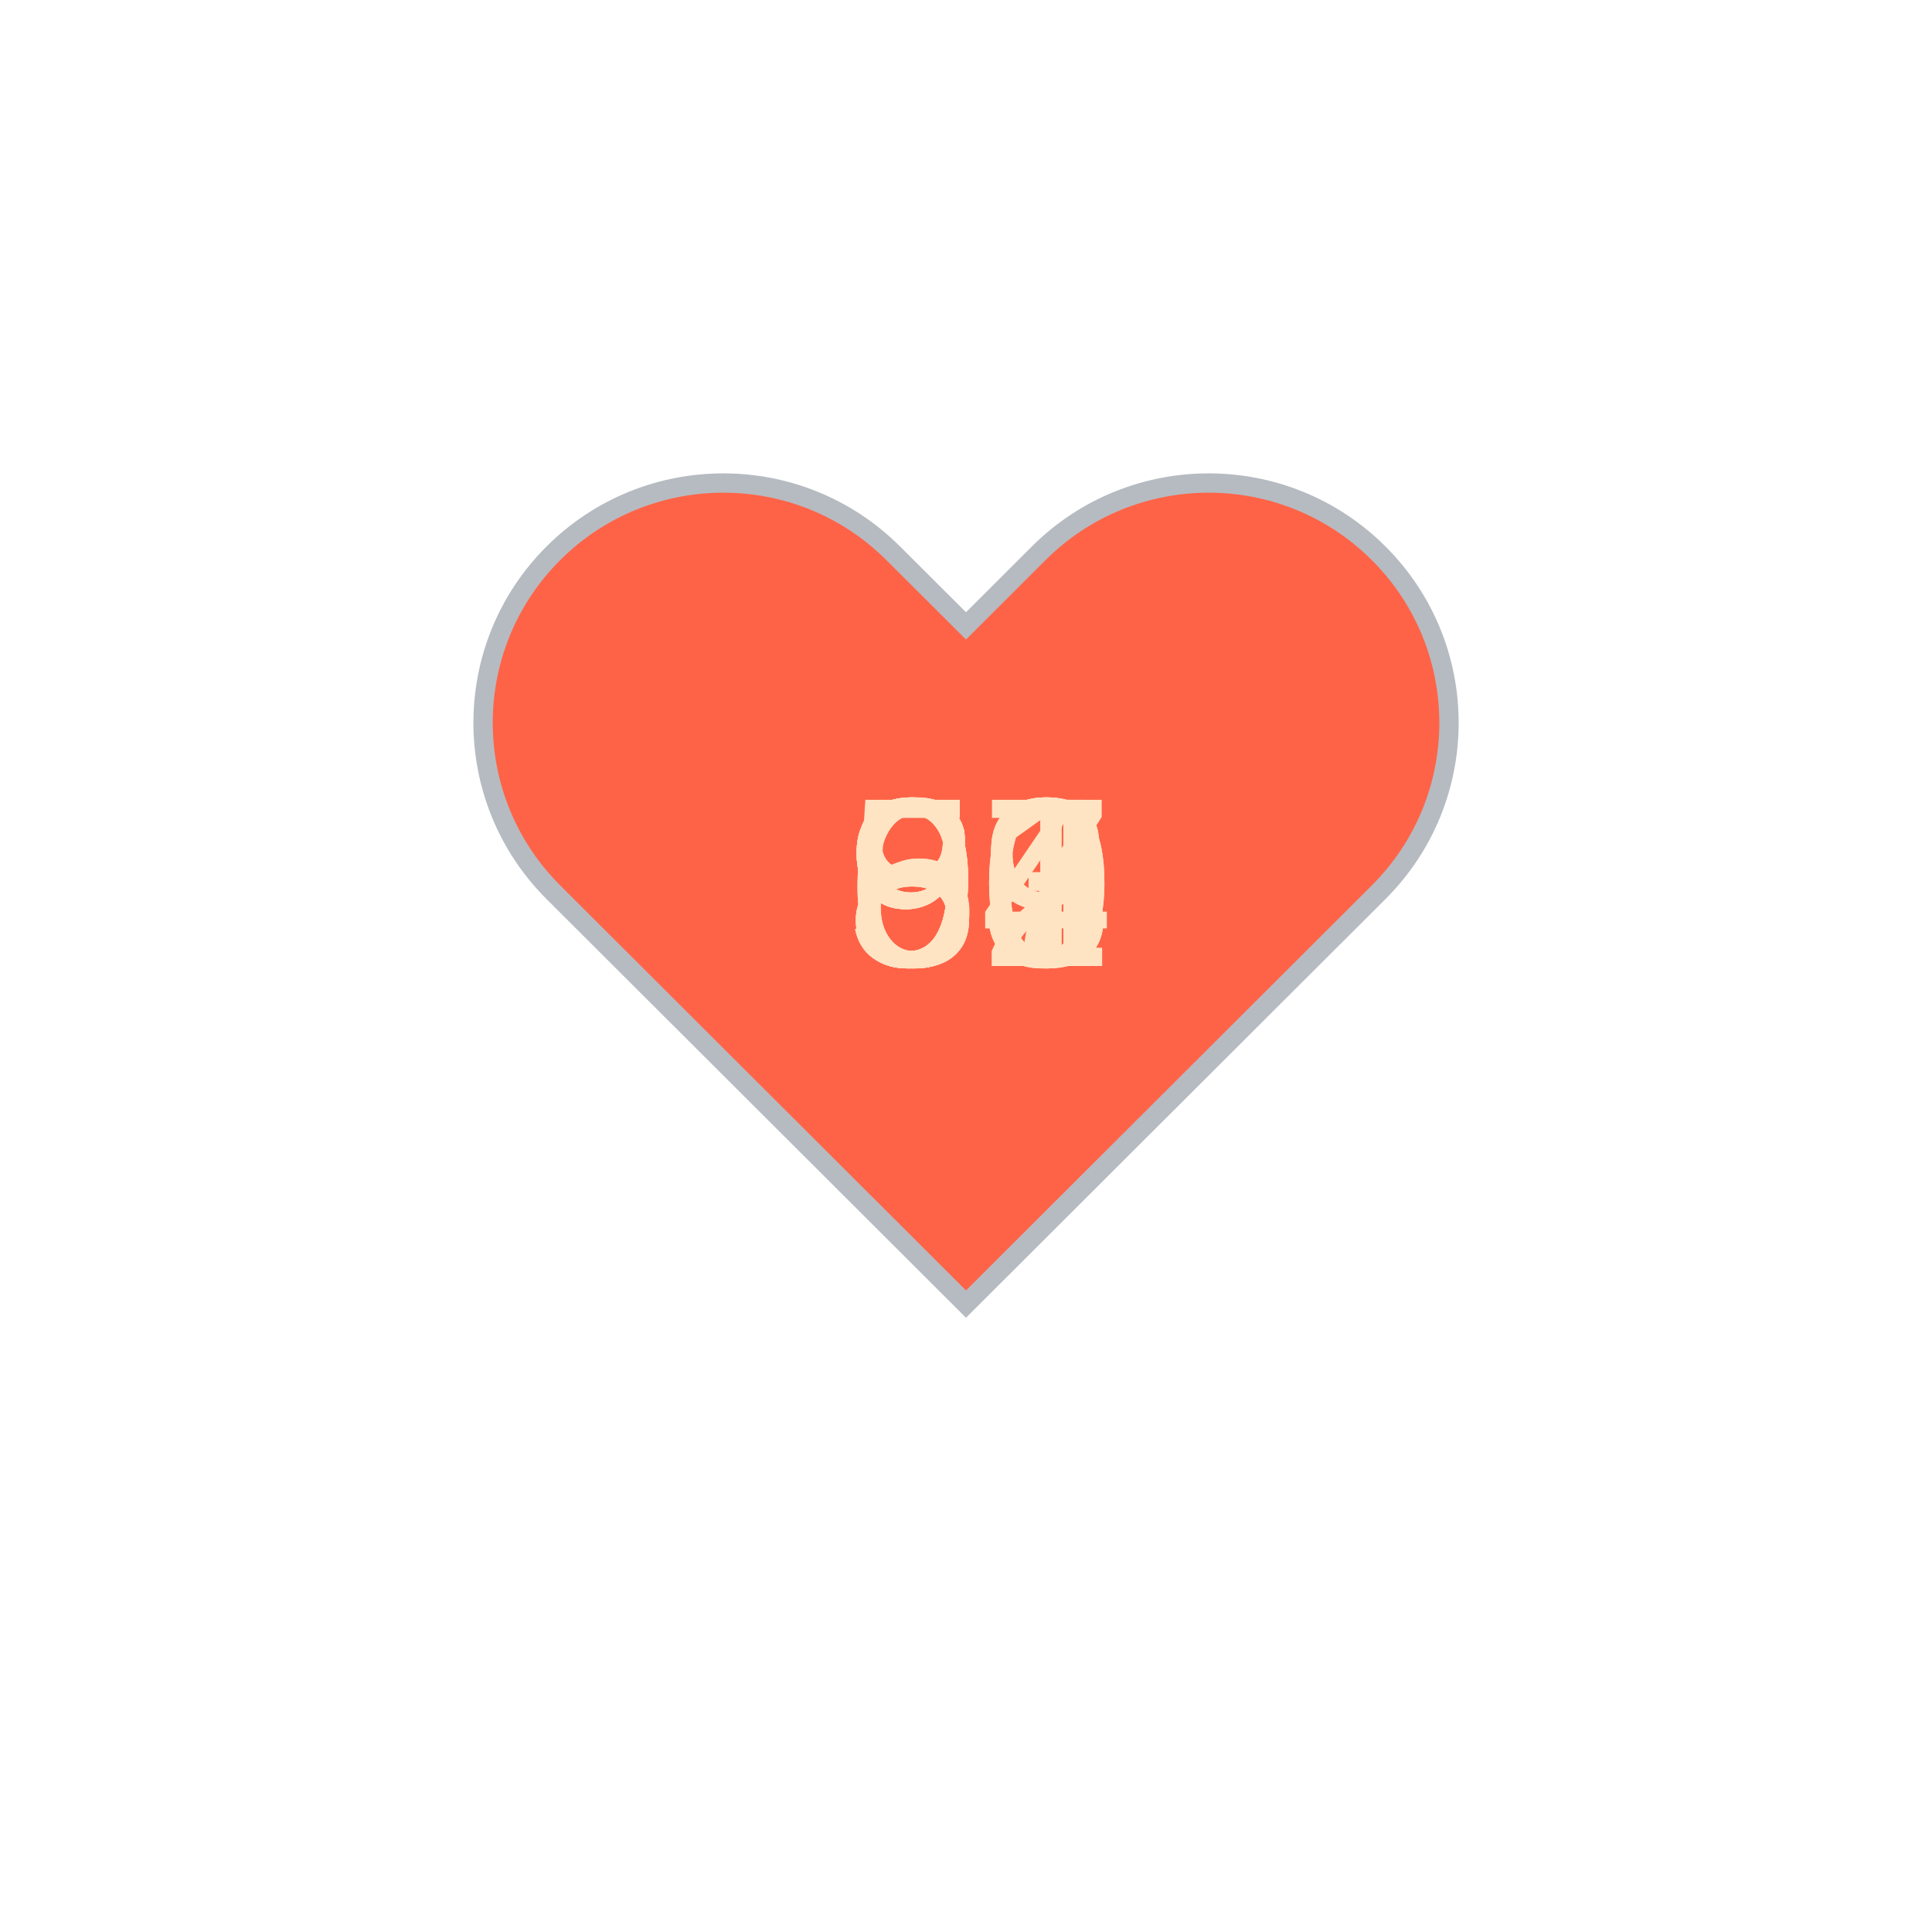
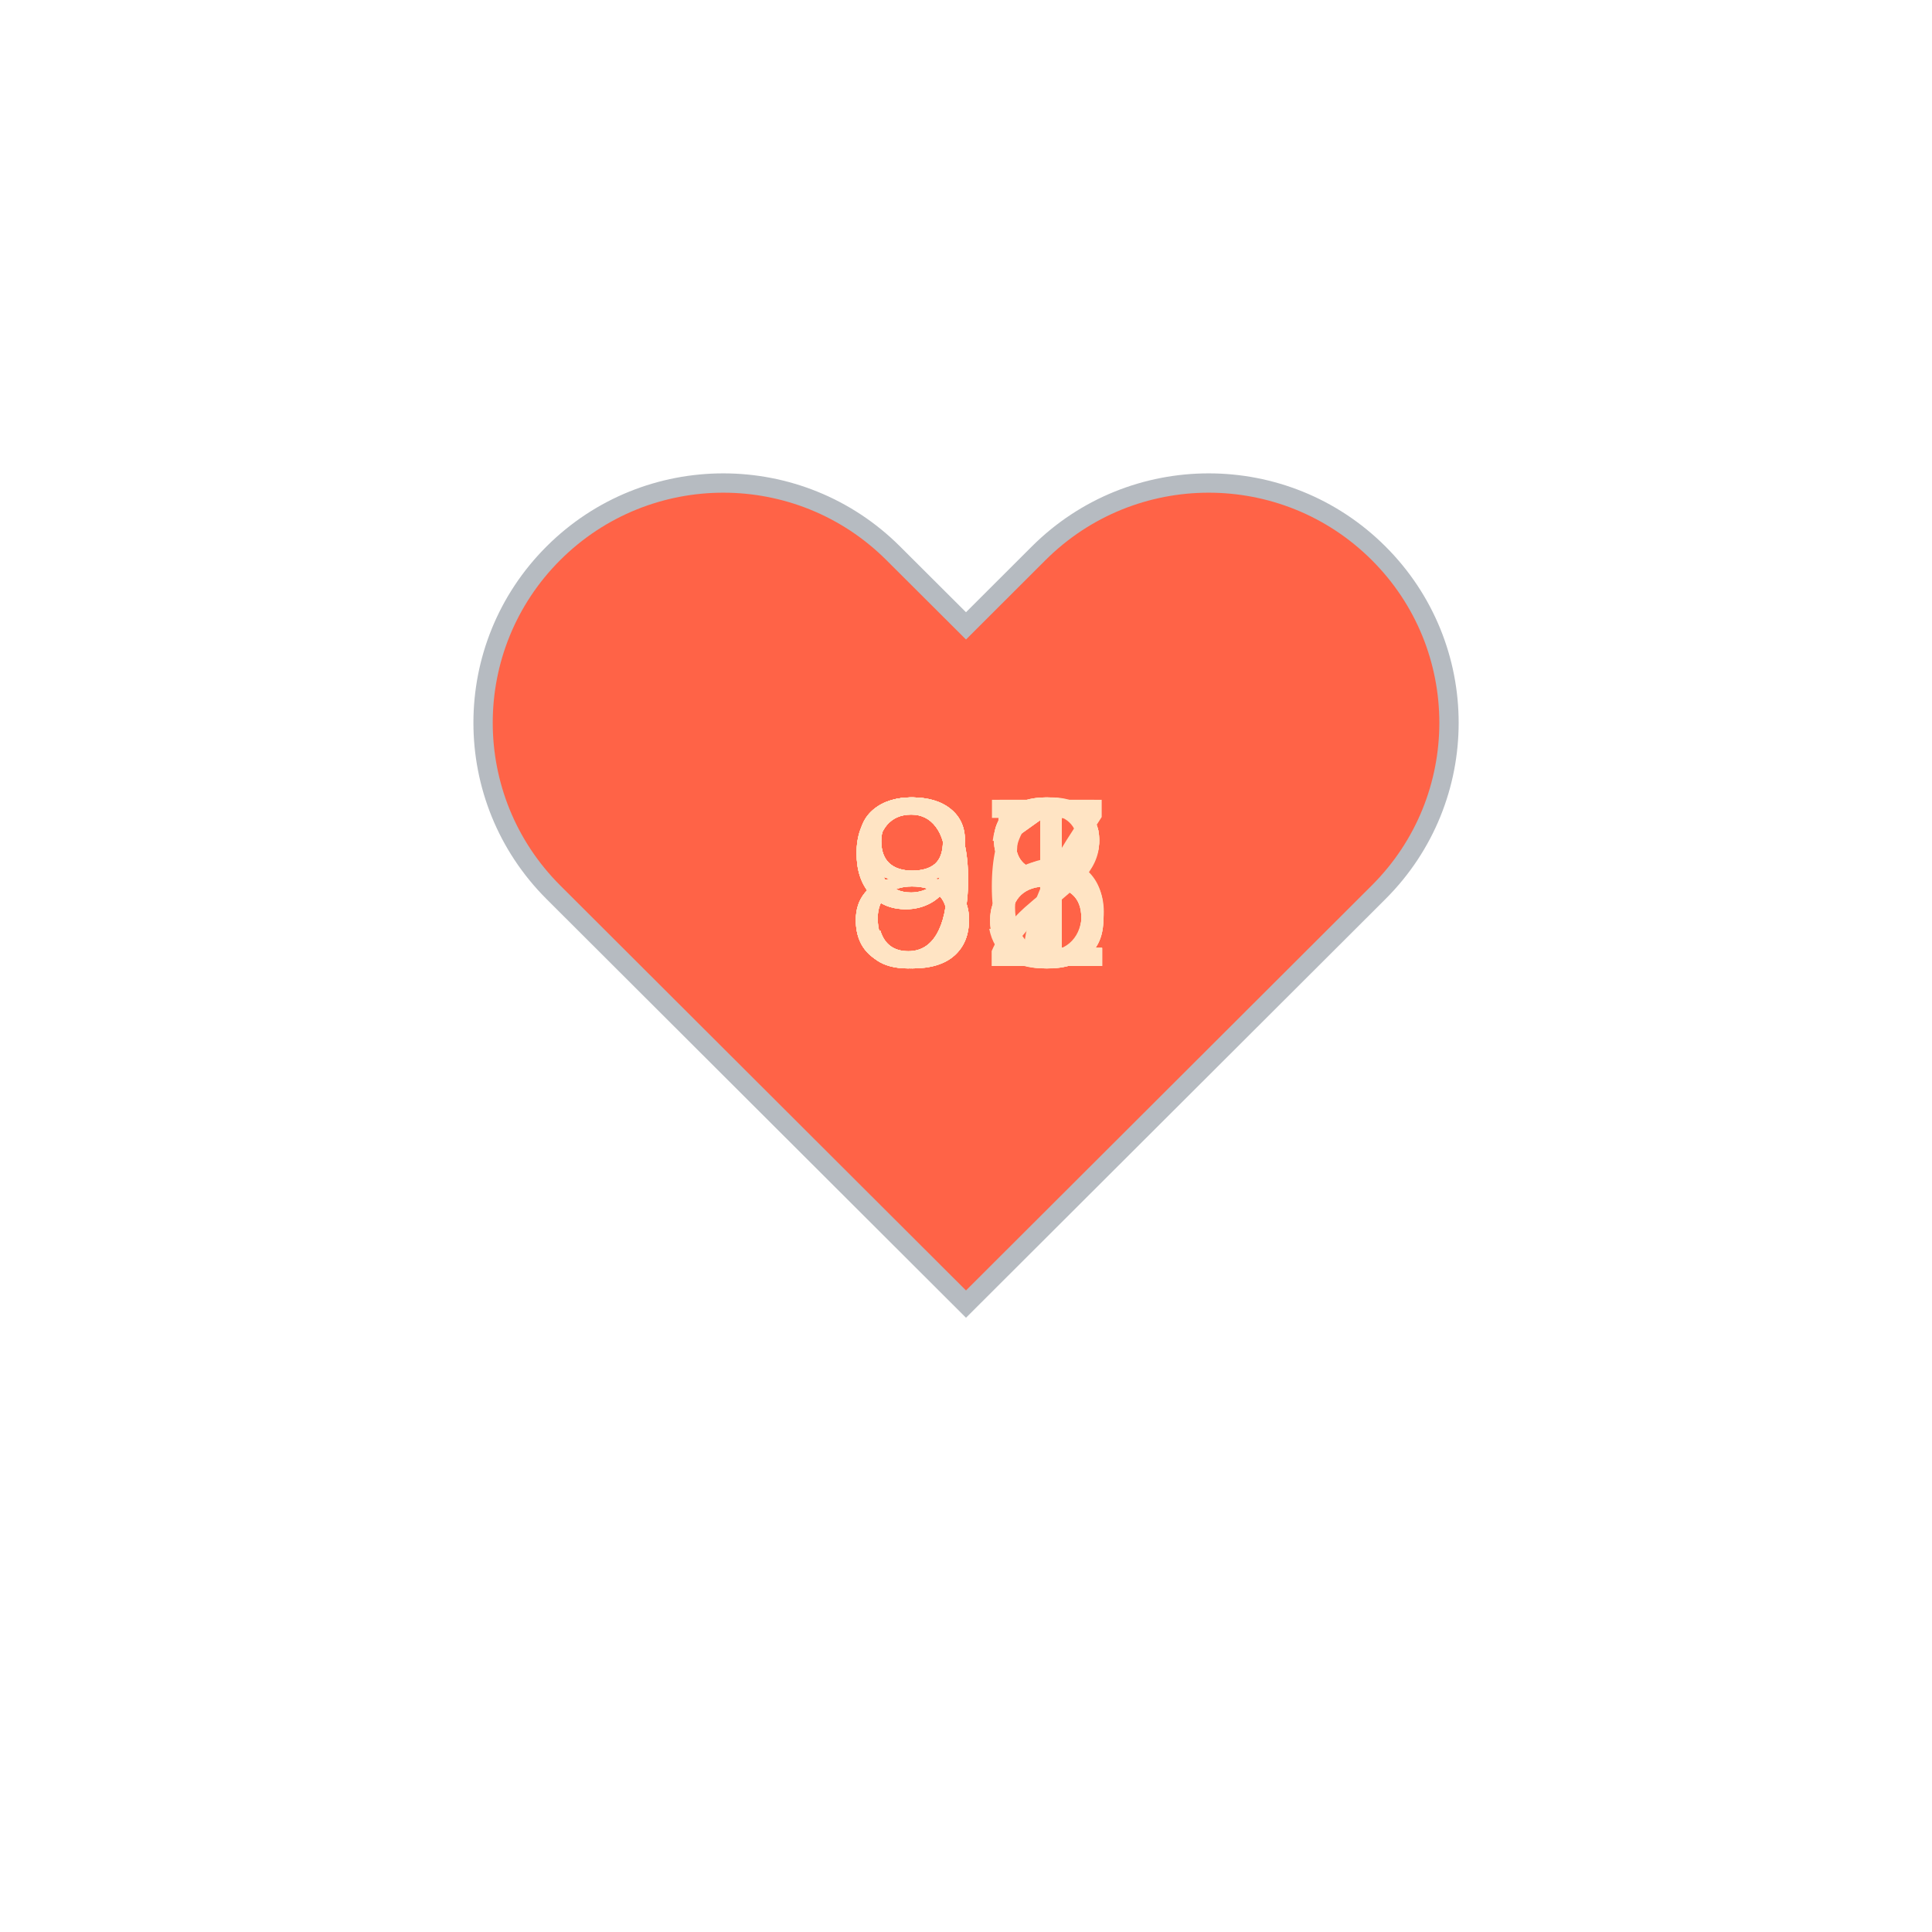
<svg xmlns="http://www.w3.org/2000/svg" baseProfile="full" height="150" version="1.1" viewBox="0,0,200,200" width="150">
  <defs />
  <g transform="translate(100 100)">
    <path d="M92.71,7.27L92.71,7.27c-9.71-9.69-25.46-9.69-35.18,0L50,14.79l-7.54-7.52C32.75-2.42,17-2.42,7.29,7.27v0 c-9.71,9.69-9.71,25.41,0,35.1L50,85l42.71-42.63C102.43,32.68,102.43,16.96,92.71,7.27z" fill="tomato" stroke="#B6BBC1" stroke-width="2" transform="translate(-50 -50)" />
    <animateTransform additive="sum" attributeName="transform" dur="1.2s" repeatCount="indefinite" type="scale" values="1; 1.5; 1.25; 1.5; 1.5; 1;" />
-     <text fill="bisque" style="font-size:25px; font-family:Arial" transform="translate(-12.5 0)">63<animate attributeName="visibility" dur="12.0s" keyTimes="0;0.1;0.2;0.3;0.4;0.5;0.6;0.7;0.8;0.9;1.0" repeatCount="indefinite" values="visible;hidden;hidden;hidden;hidden;hidden;hidden;hidden;hidden;hidden;hidden" />
+     <text fill="bisque" style="font-size:25px; font-family:Arial" transform="translate(-12.5 0)">98<animate attributeName="visibility" dur="12.0s" keyTimes="0;0.1;0.2;0.3;0.4;0.5;0.6;0.7;0.8;0.9;1.0" repeatCount="indefinite" values="visible;hidden;hidden;hidden;hidden;hidden;hidden;hidden;hidden;hidden;hidden" />
    </text>
-     <text fill="bisque" style="font-size:25px; font-family:Arial" transform="translate(-12.5 0)">63<animate attributeName="visibility" dur="12.0s" keyTimes="0;0.1;0.2;0.3;0.4;0.5;0.6;0.7;0.8;0.9;1.0" repeatCount="indefinite" values="hidden;visible;hidden;hidden;hidden;hidden;hidden;hidden;hidden;hidden;hidden" />
+     <text fill="bisque" style="font-size:25px; font-family:Arial" transform="translate(-12.5 0)">92<animate attributeName="visibility" dur="12.0s" keyTimes="0;0.1;0.2;0.3;0.4;0.5;0.6;0.7;0.8;0.9;1.0" repeatCount="indefinite" values="hidden;visible;hidden;hidden;hidden;hidden;hidden;hidden;hidden;hidden;hidden" />
    </text>
-     <text fill="bisque" style="font-size:25px; font-family:Arial" transform="translate(-12.5 0)">59<animate attributeName="visibility" dur="12.0s" keyTimes="0;0.1;0.2;0.3;0.4;0.5;0.6;0.7;0.8;0.9;1.0" repeatCount="indefinite" values="hidden;hidden;visible;hidden;hidden;hidden;hidden;hidden;hidden;hidden;hidden" />
+     <text fill="bisque" style="font-size:25px; font-family:Arial" transform="translate(-12.5 0)">88<animate attributeName="visibility" dur="12.0s" keyTimes="0;0.1;0.2;0.3;0.4;0.5;0.6;0.7;0.8;0.9;1.0" repeatCount="indefinite" values="hidden;hidden;visible;hidden;hidden;hidden;hidden;hidden;hidden;hidden;hidden" />
    </text>
-     <text fill="bisque" style="font-size:25px; font-family:Arial" transform="translate(-12.5 0)">91<animate attributeName="visibility" dur="12.0s" keyTimes="0;0.1;0.2;0.3;0.4;0.5;0.6;0.7;0.8;0.9;1.0" repeatCount="indefinite" values="hidden;hidden;hidden;visible;hidden;hidden;hidden;hidden;hidden;hidden;hidden" />
+     <text fill="bisque" style="font-size:25px; font-family:Arial" transform="translate(-12.5 0)">86<animate attributeName="visibility" dur="12.0s" keyTimes="0;0.1;0.2;0.3;0.4;0.5;0.6;0.7;0.8;0.9;1.0" repeatCount="indefinite" values="hidden;hidden;hidden;visible;hidden;hidden;hidden;hidden;hidden;hidden;hidden" />
    </text>
-     <text fill="bisque" style="font-size:25px; font-family:Arial" transform="translate(-12.5 0)">92<animate attributeName="visibility" dur="12.0s" keyTimes="0;0.1;0.2;0.3;0.4;0.5;0.6;0.7;0.8;0.9;1.0" repeatCount="indefinite" values="hidden;hidden;hidden;hidden;visible;hidden;hidden;hidden;hidden;hidden;hidden" />
+     <text fill="bisque" style="font-size:25px; font-family:Arial" transform="translate(-12.5 0)">97<animate attributeName="visibility" dur="12.0s" keyTimes="0;0.1;0.2;0.3;0.4;0.5;0.6;0.7;0.8;0.9;1.0" repeatCount="indefinite" values="hidden;hidden;hidden;hidden;visible;hidden;hidden;hidden;hidden;hidden;hidden" />
    </text>
-     <text fill="bisque" style="font-size:25px; font-family:Arial" transform="translate(-12.5 0)">90<animate attributeName="visibility" dur="12.0s" keyTimes="0;0.1;0.2;0.3;0.4;0.5;0.6;0.7;0.8;0.9;1.0" repeatCount="indefinite" values="hidden;hidden;hidden;hidden;hidden;visible;hidden;hidden;hidden;hidden;hidden" />
+     <text fill="bisque" style="font-size:25px; font-family:Arial" transform="translate(-12.5 0)">81<animate attributeName="visibility" dur="12.0s" keyTimes="0;0.1;0.2;0.3;0.4;0.5;0.6;0.7;0.8;0.9;1.0" repeatCount="indefinite" values="hidden;hidden;hidden;hidden;hidden;visible;hidden;hidden;hidden;hidden;hidden" />
    </text>
-     <text fill="bisque" style="font-size:25px; font-family:Arial" transform="translate(-12.5 0)">87<animate attributeName="visibility" dur="12.0s" keyTimes="0;0.1;0.2;0.3;0.4;0.5;0.6;0.7;0.8;0.9;1.0" repeatCount="indefinite" values="hidden;hidden;hidden;hidden;hidden;hidden;visible;hidden;hidden;hidden;hidden" />
+     <text fill="bisque" style="font-size:25px; font-family:Arial" transform="translate(-12.5 0)">88<animate attributeName="visibility" dur="12.0s" keyTimes="0;0.1;0.2;0.3;0.4;0.5;0.6;0.7;0.8;0.9;1.0" repeatCount="indefinite" values="hidden;hidden;hidden;hidden;hidden;hidden;visible;hidden;hidden;hidden;hidden" />
    </text>
-     <text fill="bisque" style="font-size:25px; font-family:Arial" transform="translate(-12.5 0)">90<animate attributeName="visibility" dur="12.0s" keyTimes="0;0.1;0.2;0.3;0.4;0.5;0.6;0.7;0.8;0.9;1.0" repeatCount="indefinite" values="hidden;hidden;hidden;hidden;hidden;hidden;hidden;visible;hidden;hidden;hidden" />
+     <text fill="bisque" style="font-size:25px; font-family:Arial" transform="translate(-12.5 0)">85<animate attributeName="visibility" dur="12.0s" keyTimes="0;0.1;0.2;0.3;0.4;0.5;0.6;0.7;0.8;0.9;1.0" repeatCount="indefinite" values="hidden;hidden;hidden;hidden;hidden;hidden;hidden;visible;hidden;hidden;hidden" />
    </text>
-     <text fill="bisque" style="font-size:25px; font-family:Arial" transform="translate(-12.5 0)">84<animate attributeName="visibility" dur="12.0s" keyTimes="0;0.1;0.2;0.3;0.4;0.5;0.6;0.7;0.8;0.9;1.0" repeatCount="indefinite" values="hidden;hidden;hidden;hidden;hidden;hidden;hidden;hidden;visible;hidden;hidden" />
+     <text fill="bisque" style="font-size:25px; font-family:Arial" transform="translate(-12.5 0)">91<animate attributeName="visibility" dur="12.0s" keyTimes="0;0.1;0.2;0.3;0.4;0.5;0.6;0.7;0.8;0.9;1.0" repeatCount="indefinite" values="hidden;hidden;hidden;hidden;hidden;hidden;hidden;hidden;visible;hidden;hidden" />
    </text>
-     <text fill="bisque" style="font-size:25px; font-family:Arial" transform="translate(-12.5 0)">89<animate attributeName="visibility" dur="12.0s" keyTimes="0;0.1;0.2;0.3;0.4;0.5;0.6;0.7;0.8;0.9;1.0" repeatCount="indefinite" values="hidden;hidden;hidden;hidden;hidden;hidden;hidden;hidden;hidden;visible;hidden" />
+     <text fill="bisque" style="font-size:25px; font-family:Arial" transform="translate(-12.5 0)">91<animate attributeName="visibility" dur="12.0s" keyTimes="0;0.1;0.2;0.3;0.4;0.5;0.6;0.7;0.8;0.9;1.0" repeatCount="indefinite" values="hidden;hidden;hidden;hidden;hidden;hidden;hidden;hidden;hidden;visible;hidden" />
    </text>
  </g>
</svg>
